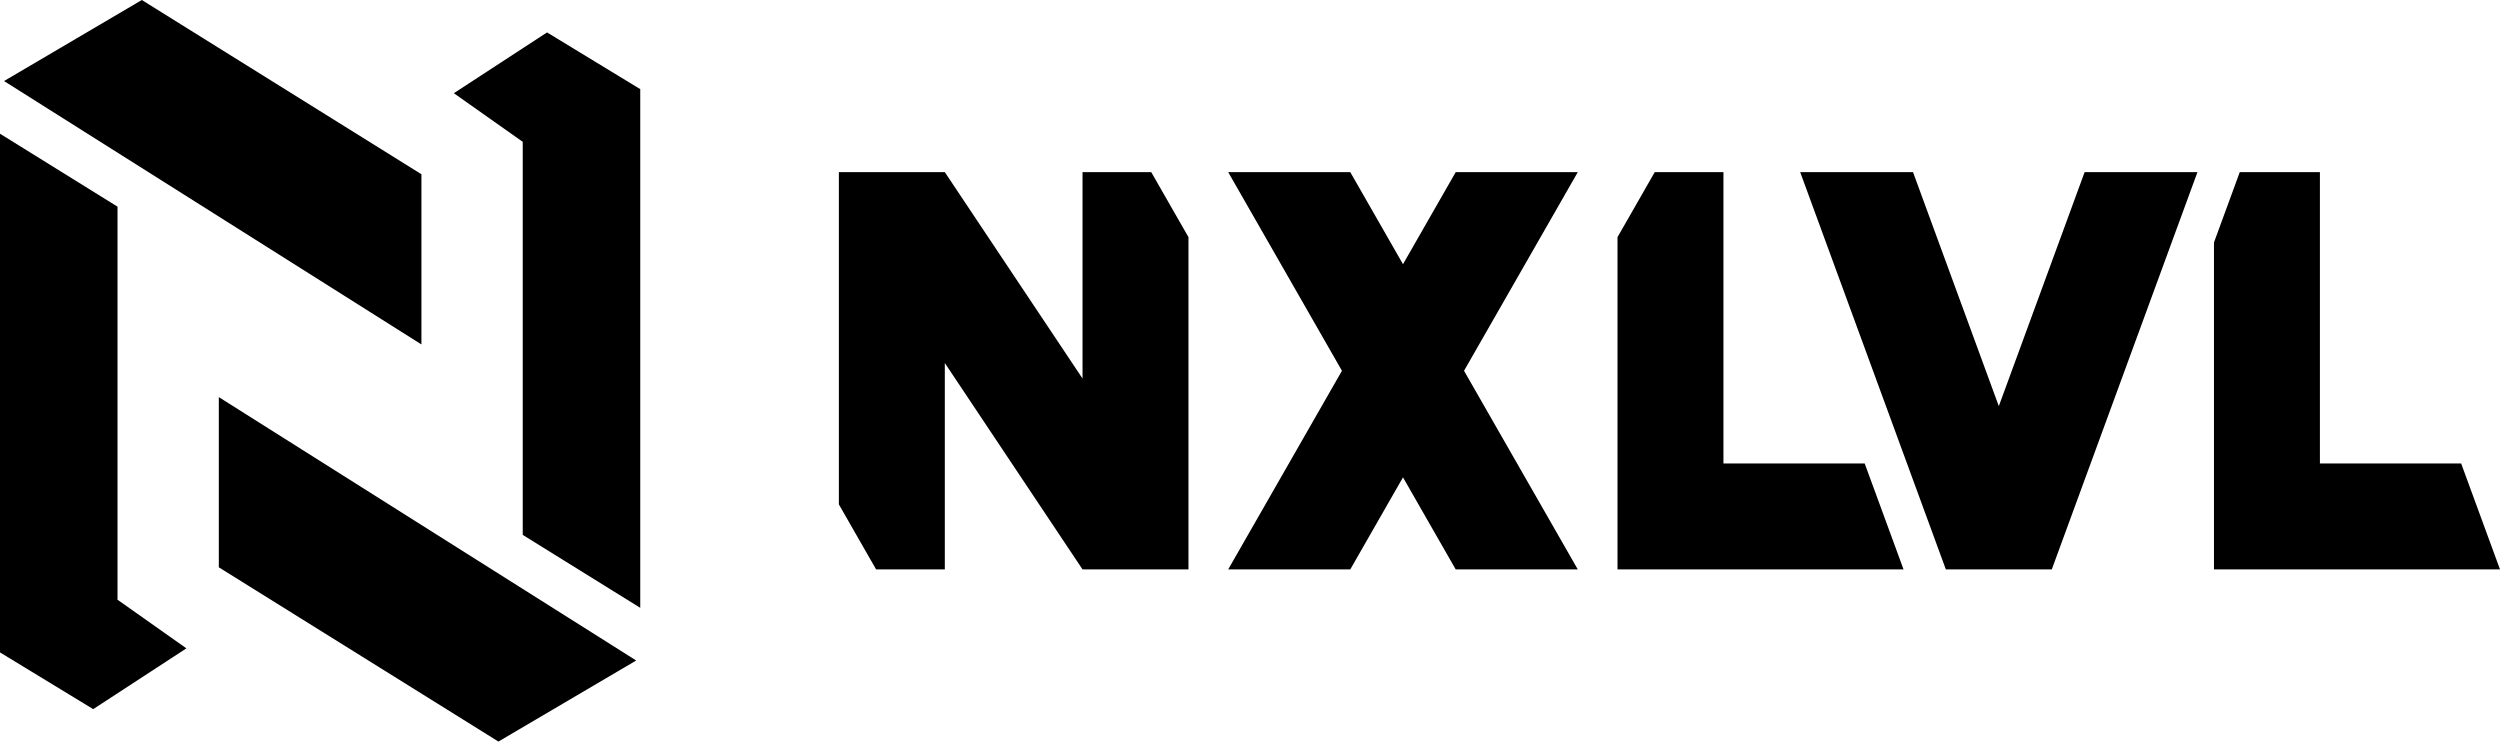
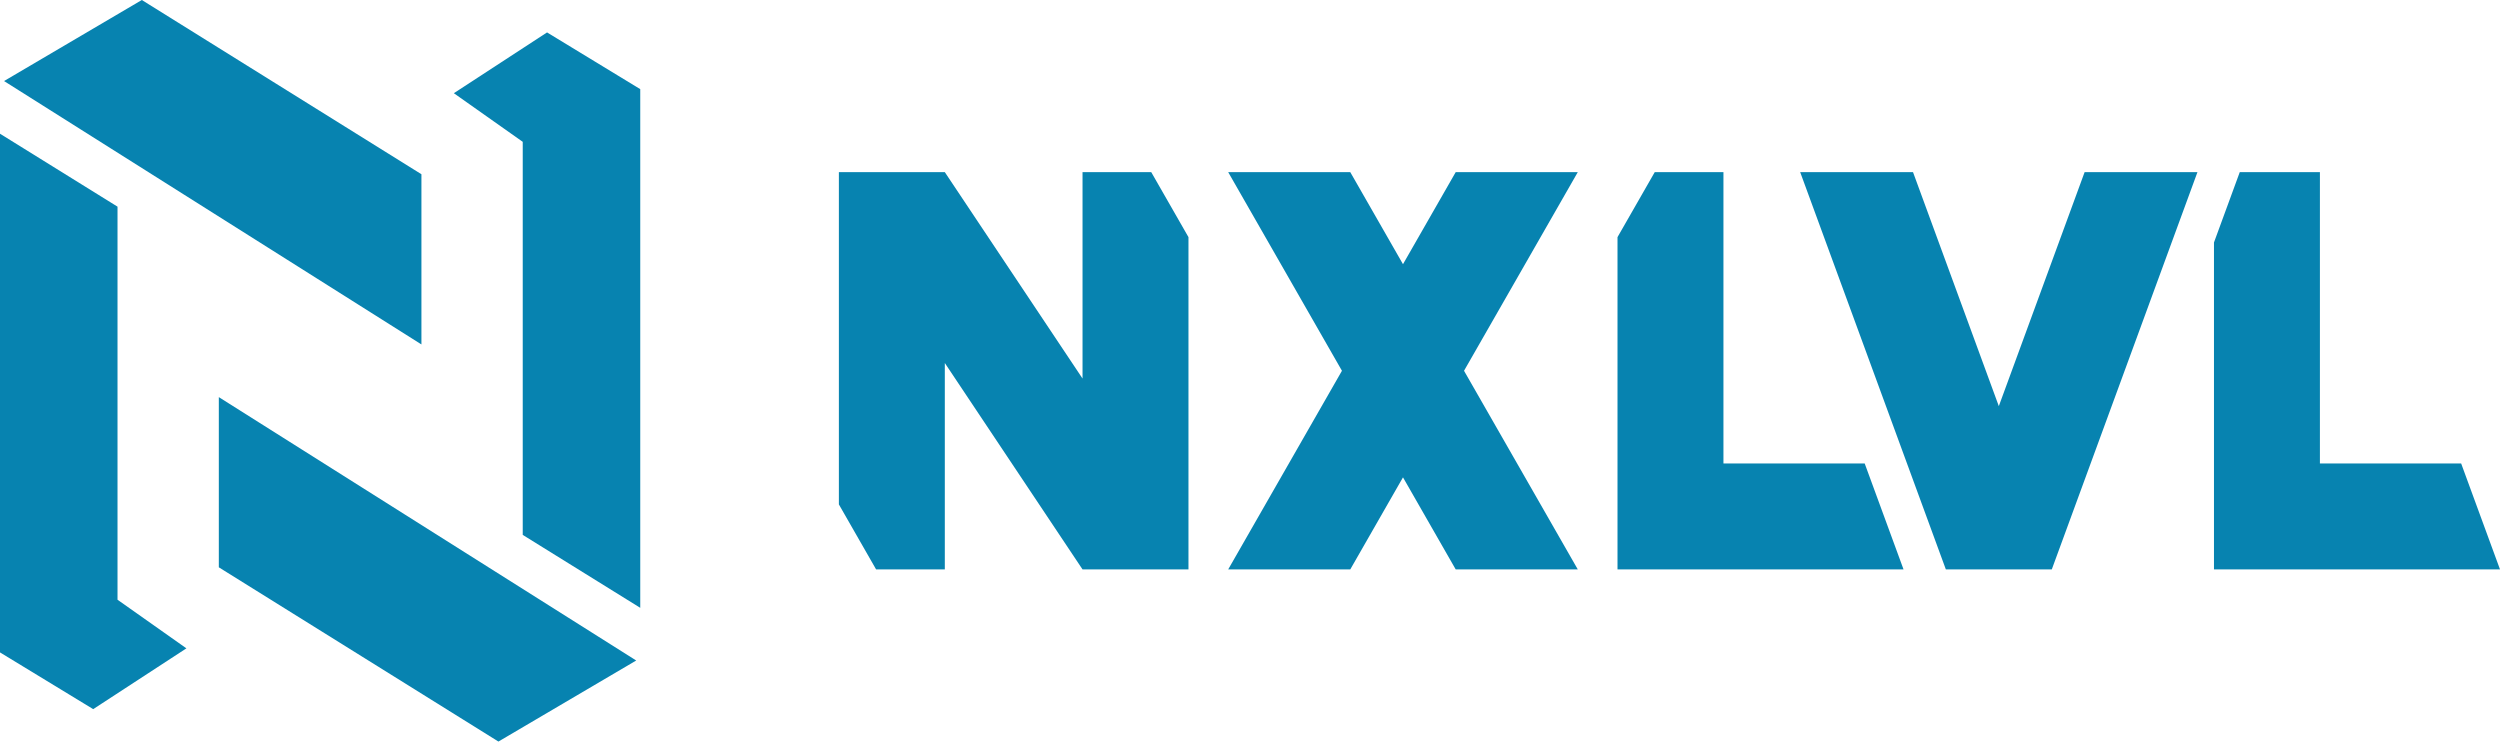
<svg xmlns="http://www.w3.org/2000/svg" viewBox="0 0 2359.912 700" width="2359.912" height="700" preserveAspectRatio="xMidYMid meet" role="img" aria-labelledby="brand-title brand-desc">
-   <g fill="#000000">
+   <g fill="#0783B0">
    <polygon points="3.825,76.503 397.814,325.137 397.814,164.481 133.88,0" />
    <polygon points="0,126.23 0,615.847 87.978,669.399 175.956,612.022 110.929,566.12 110.929,195.082" />
    <polygon points="600.546,623.497 206.557,374.863 206.557,535.519 470.492,700" />
    <polygon points="604.372,573.77 604.372,84.153 516.393,30.601 428.415,87.978 493.443,133.88 493.443,504.918" />
    <polygon points="791.872,162.5 891.872,162.5 1021.872,357.331 1021.872,162.5 1086.731,162.5 1121.872,223.86 1121.872,537.5 1021.872,537.5 891.872,342.669 891.872,537.5 827.013,537.5 791.872,476.14" />
    <polygon points="1159.372,162.5 1274.61,162.5 1324.372,249.39 1374.133,162.5 1489.372,162.5 1381.991,350 1489.372,537.5 1374.133,537.5 1324.372,450.61 1274.61,537.5 1159.372,537.5 1266.753,350" />
    <polygon points="1562.013,162.5 1626.872,162.5 1626.872,437.5 1760.205,437.5 1796.872,537.5 1526.872,537.5 1526.872,223.86" />
    <polygon points="1699.313,162.5 1805.823,162.5 1886.813,383.381 1967.803,162.5 2074.313,162.5 1936.813,537.5 1836.813,537.5" />
    <polygon points="2114.254,162.5 2189.912,162.5 2189.912,437.5 2323.245,437.5 2359.912,537.5 2089.912,537.5 2089.912,228.889" />
  </g>
</svg>
